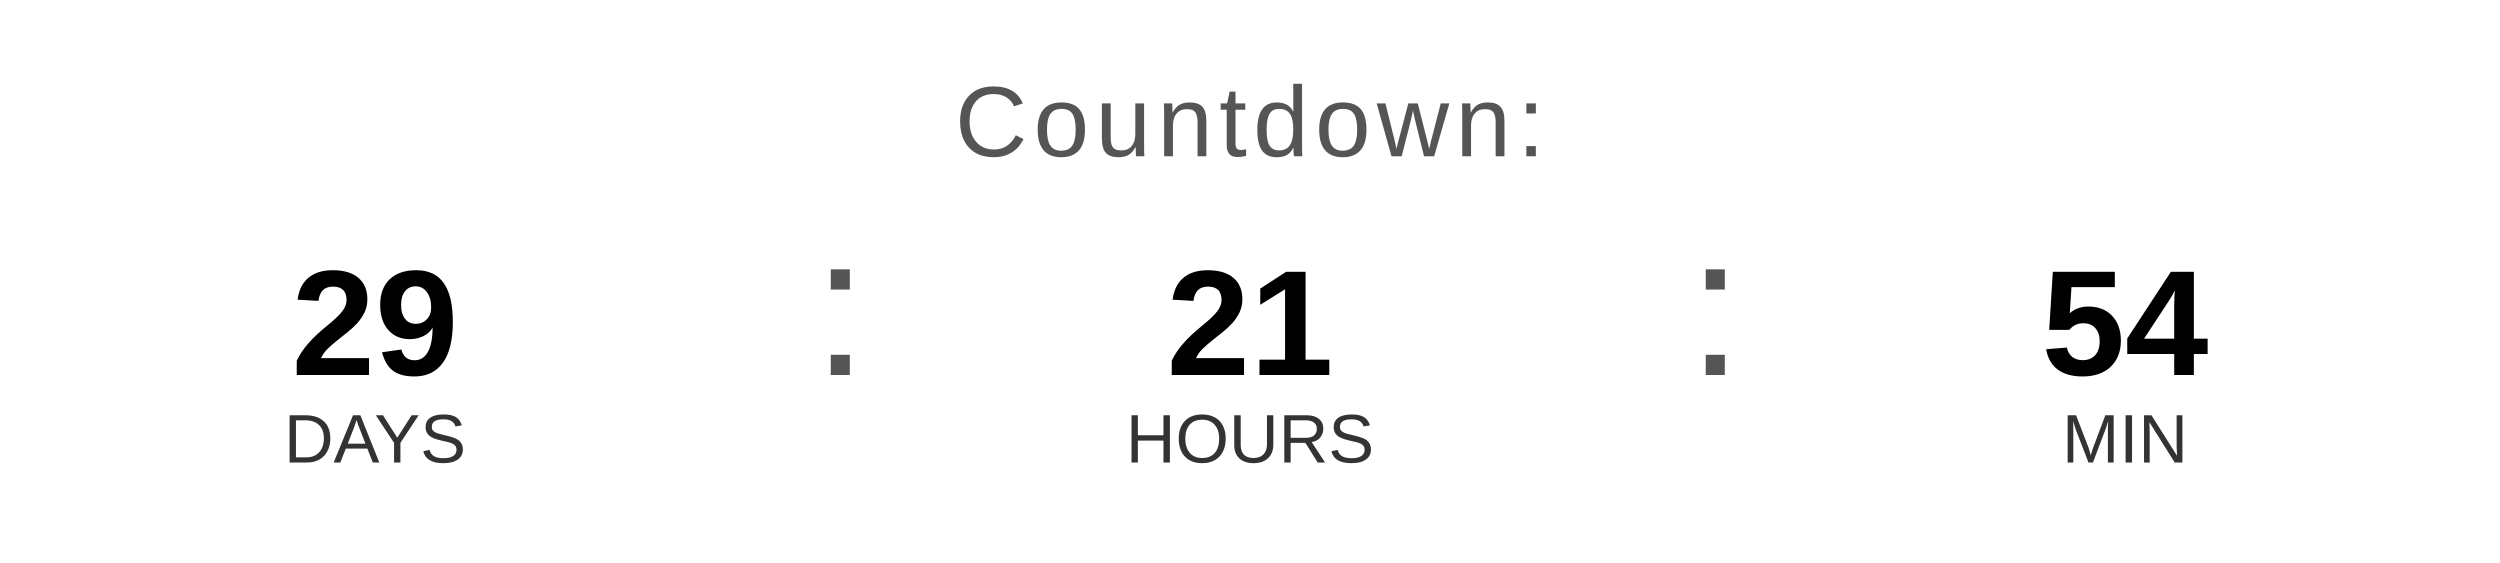
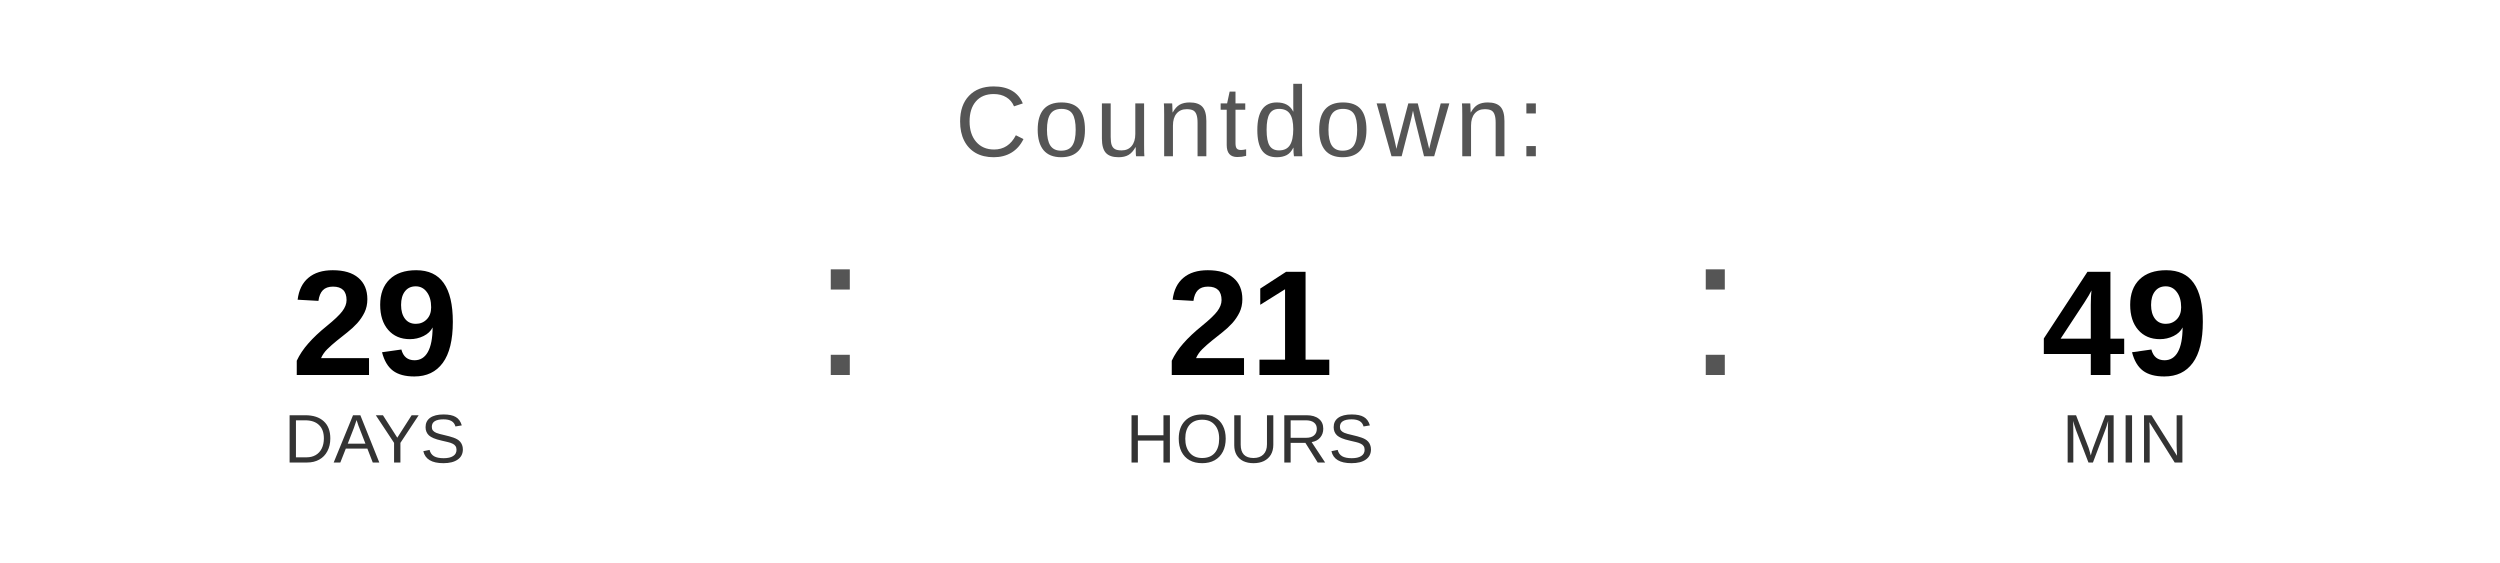
<svg xmlns="http://www.w3.org/2000/svg" width="400" height="90" viewBox="0 0 400 90">
  <text x="200" y="25" font-family="Arial, Helvetica, sans-serif" font-size="16" fill="#555555" text-anchor="middle" letter-spacing="1">
    Countdown:
  </text>
  <text x="60" y="60" font-family="Arial, Helvetica, sans-serif" font-size="24" font-weight="bold" fill="#000000" text-anchor="middle">29</text>
  <text x="60" y="74" font-family="Arial, Helvetica, sans-serif" font-size="11" fill="#333333" text-anchor="middle">DAYS</text>
  <text x="130" y="60" font-family="Arial, sans-serif" font-size="32" fill="#555555">:</text>
  <text x="200" y="60" font-family="Arial, Helvetica, sans-serif" font-size="24" font-weight="bold" fill="#000000" text-anchor="middle">21</text>
  <text x="200" y="74" font-family="Arial, Helvetica, sans-serif" font-size="11" fill="#333333" text-anchor="middle">HOURS</text>
  <text x="270" y="60" font-family="Arial, sans-serif" font-size="32" fill="#555555">:</text>
-   <text x="340" y="60" font-family="Arial, Helvetica, sans-serif" font-size="24" font-weight="bold" fill="#000000" text-anchor="middle">54</text>
+   <text x="340" y="60" font-family="Arial, Helvetica, sans-serif" font-size="24" font-weight="bold" fill="#000000" text-anchor="middle">49</text>
  <text x="340" y="74" font-family="Arial, Helvetica, sans-serif" font-size="11" fill="#333333" text-anchor="middle">MIN</text>
</svg>
